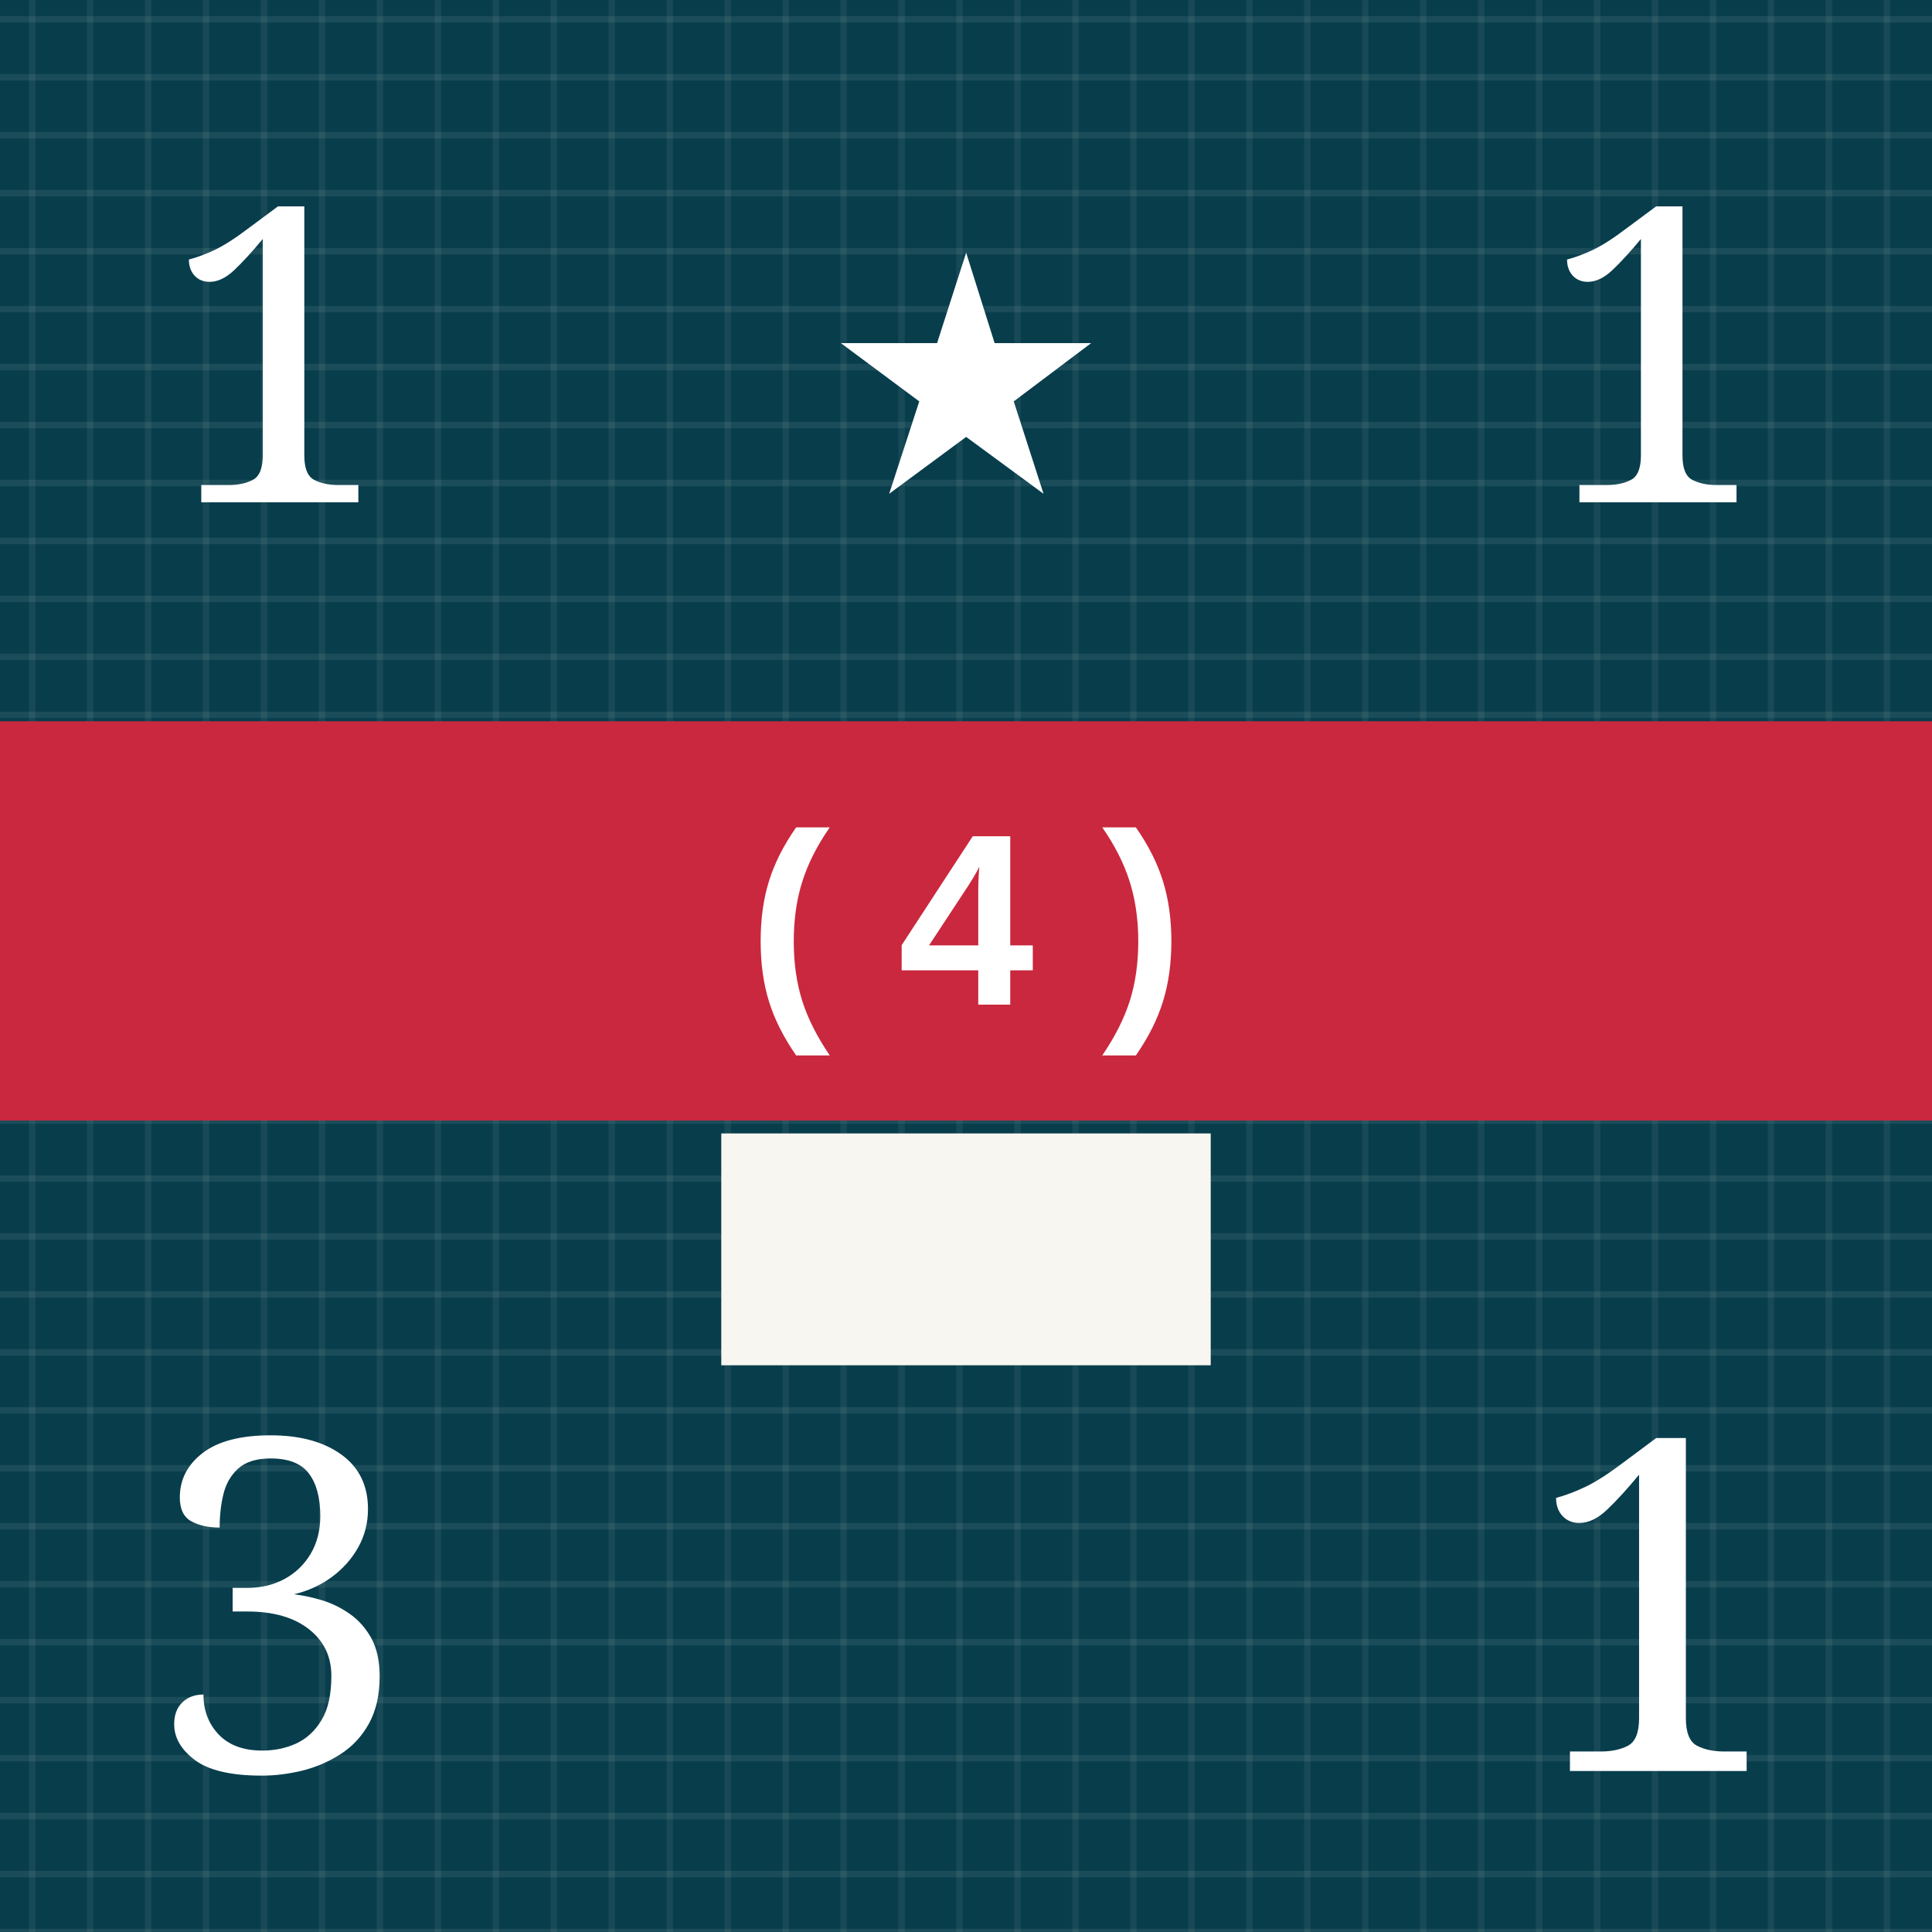
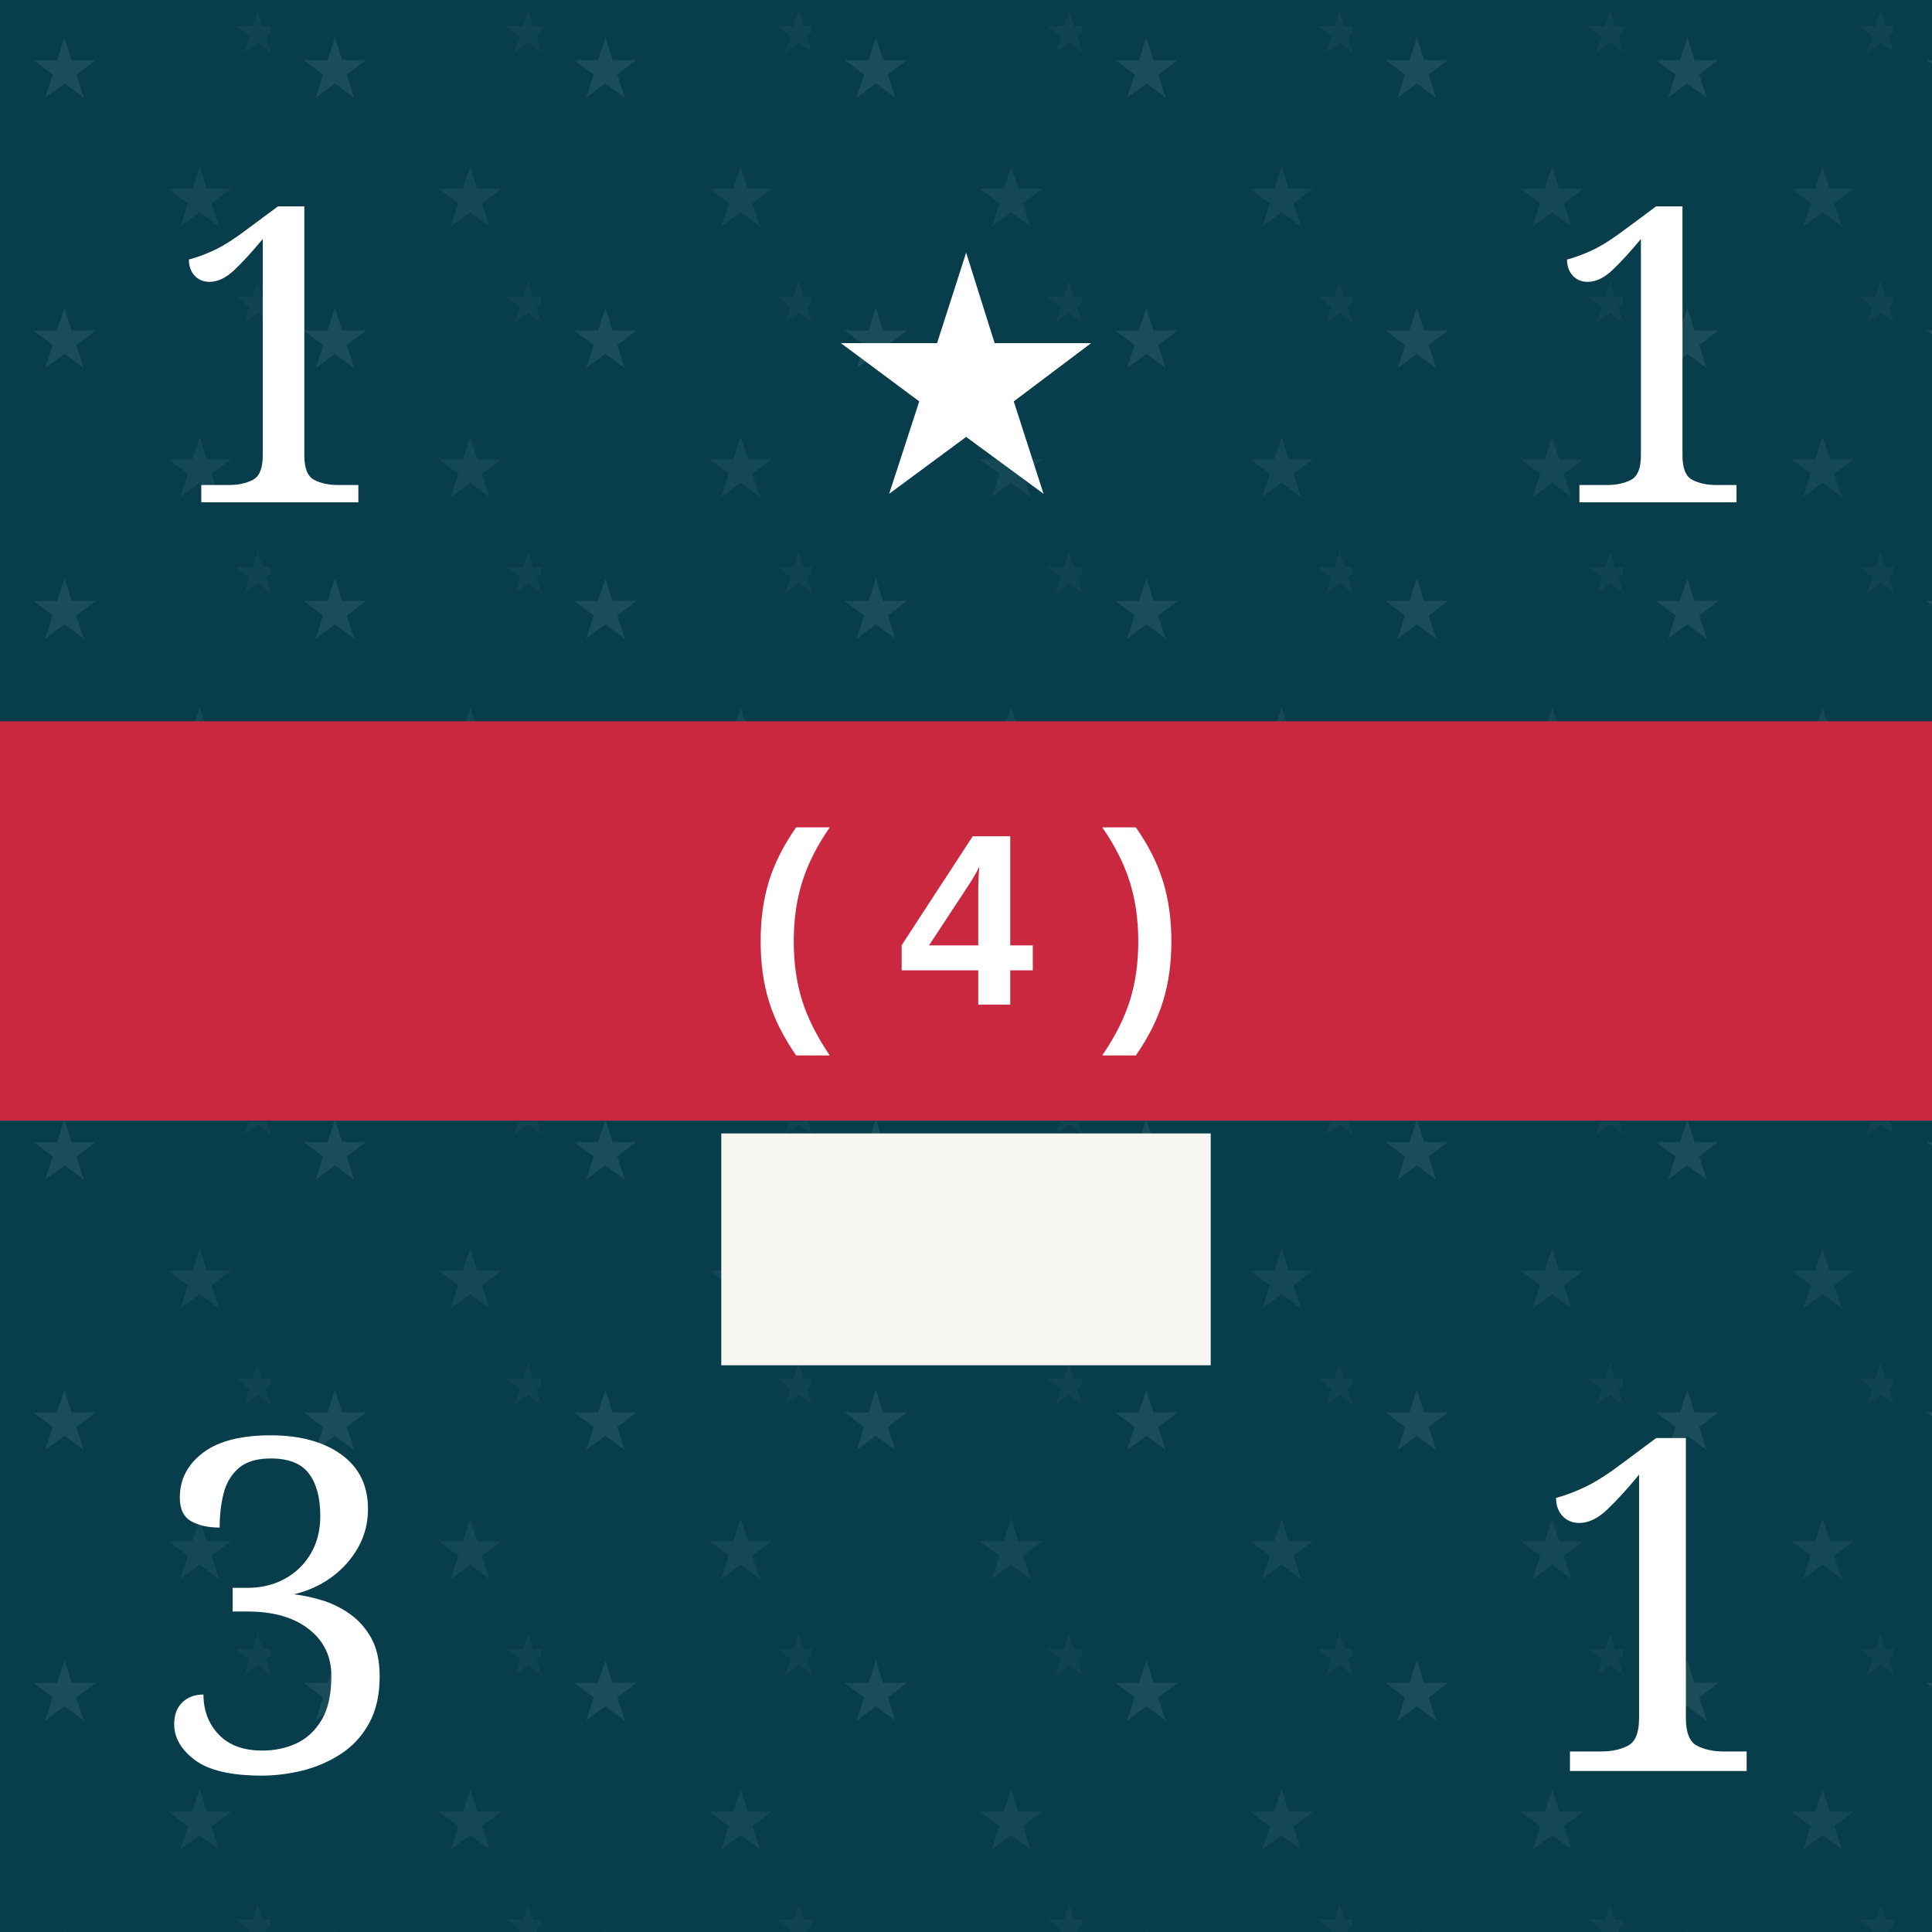
<svg xmlns="http://www.w3.org/2000/svg" viewBox="0 0 300 300" role="img" aria-labelledby="title desc">
  <defs>
    <pattern id="blueTexture" width="18" height="18" patternUnits="userSpaceOnUse">
      <rect width="18" height="18" fill="#083d4c" />
      <path d="M0 3H18 M0 12H18" stroke="#b7d0c6" stroke-opacity=".11" stroke-width="1" />
      <path d="M5 0V18 M14 0V18" stroke="#d3e0d2" stroke-opacity=".08" stroke-width="1" />
+     </pattern>
+     <pattern id="americanLeaderTexture" width="42" height="42" patternUnits="userSpaceOnUse">
+       <rect width="42" height="42" fill="#083d4c" />
+       <text x="10" y="15" fill="#b7d0c6" fill-opacity=".11" font-family="Georgia, serif" font-size="13" text-anchor="middle">★</text>
+       <text x="31" y="35" fill="#b7d0c6" fill-opacity=".08" font-family="Georgia, serif" font-size="13" text-anchor="middle">★</text>
+       <text x="40" y="8" fill="#b7d0c6" fill-opacity=".05" font-family="Georgia, serif" font-size="9" text-anchor="middle">★</text>
    </pattern>
    <pattern id="redTexture" width="24" height="24" patternUnits="userSpaceOnUse">
      <rect width="24" height="24" fill="#d94234" />
      <path d="M0 0L24 24M24 0L0 24" stroke="#ffc0a4" stroke-opacity=".14" stroke-width="2" />
      <path d="M6 0V24M18 0V24" stroke="#831e22" stroke-opacity=".14" stroke-width="2" />
    </pattern>
    <pattern id="blackTexture" width="12" height="12" patternUnits="userSpaceOnUse" patternTransform="rotate(35)">
      <rect width="12" height="12" fill="#101214" />
      <path d="M0 2H12" stroke="#6a6a6a" stroke-opacity=".35" stroke-width="1" />
    </pattern>
    <filter id="shadow" x="-15%" y="-15%" width="130%" height="130%">
      <feDropShadow dx="0" dy="2" stdDeviation="2" flood-opacity=".38" />
    </filter>
  </defs>
-   <rect width="300" height="300" fill="url(#blueTexture)" />
+   <rect width="300" height="300" fill="url(#americanLeaderTexture)" />
  <text x="43" y="78" fill="#fff" font-family="Georgia, serif" font-size="64" text-anchor="middle">1</text>
  <text x="150" y="76" fill="#fff" font-family="Georgia, serif" font-size="52" text-anchor="middle">★</text>
  <text x="257" y="78" fill="#fff" font-family="Georgia, serif" font-size="64" text-anchor="middle">1</text>
  <rect y="112" width="300" height="62" fill="#c9283e" />
  <text x="150" y="156" fill="#fff" font-family="Arial, sans-serif" font-size="38" font-weight="bold" text-anchor="middle">( 4 )</text>
  <rect x="112" y="176" width="76" height="36" fill="#f7f6f0" />
  <text x="43" y="275" fill="#fff" font-family="Georgia, serif" font-size="72" text-anchor="middle">3</text>
  <text x="257" y="275" fill="#fff" font-family="Georgia, serif" font-size="72" text-anchor="middle">1</text>
</svg>
